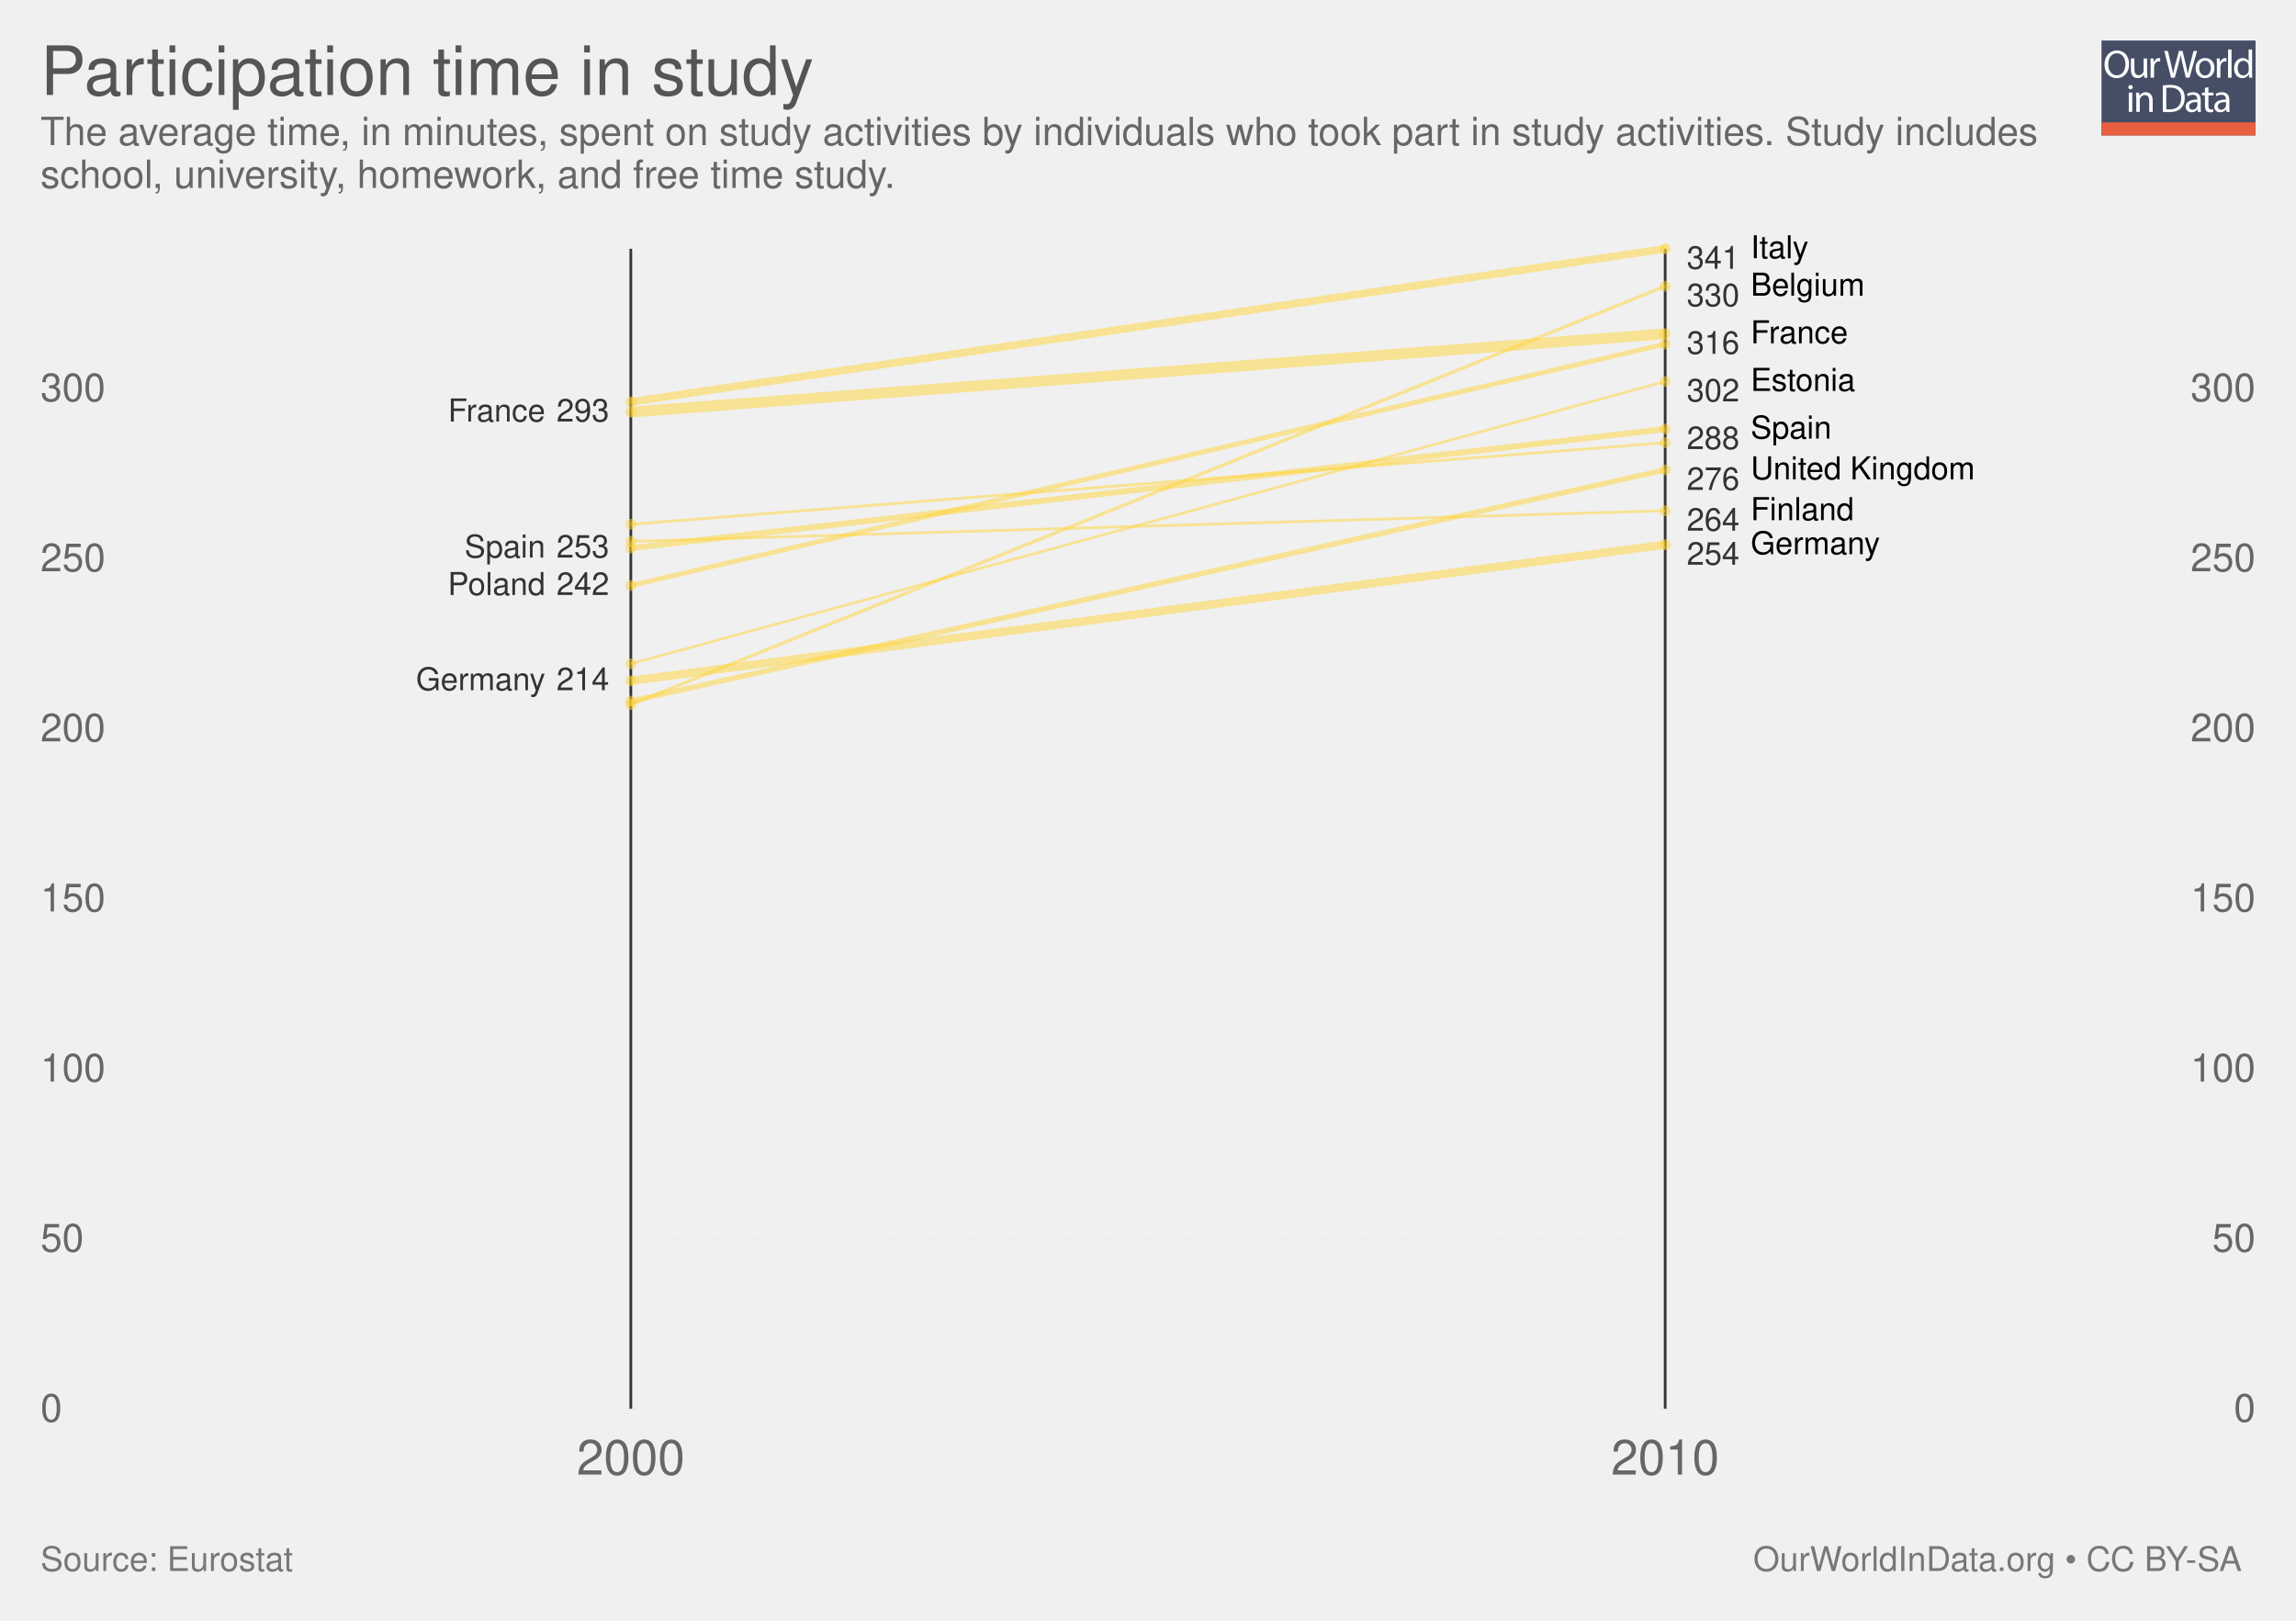
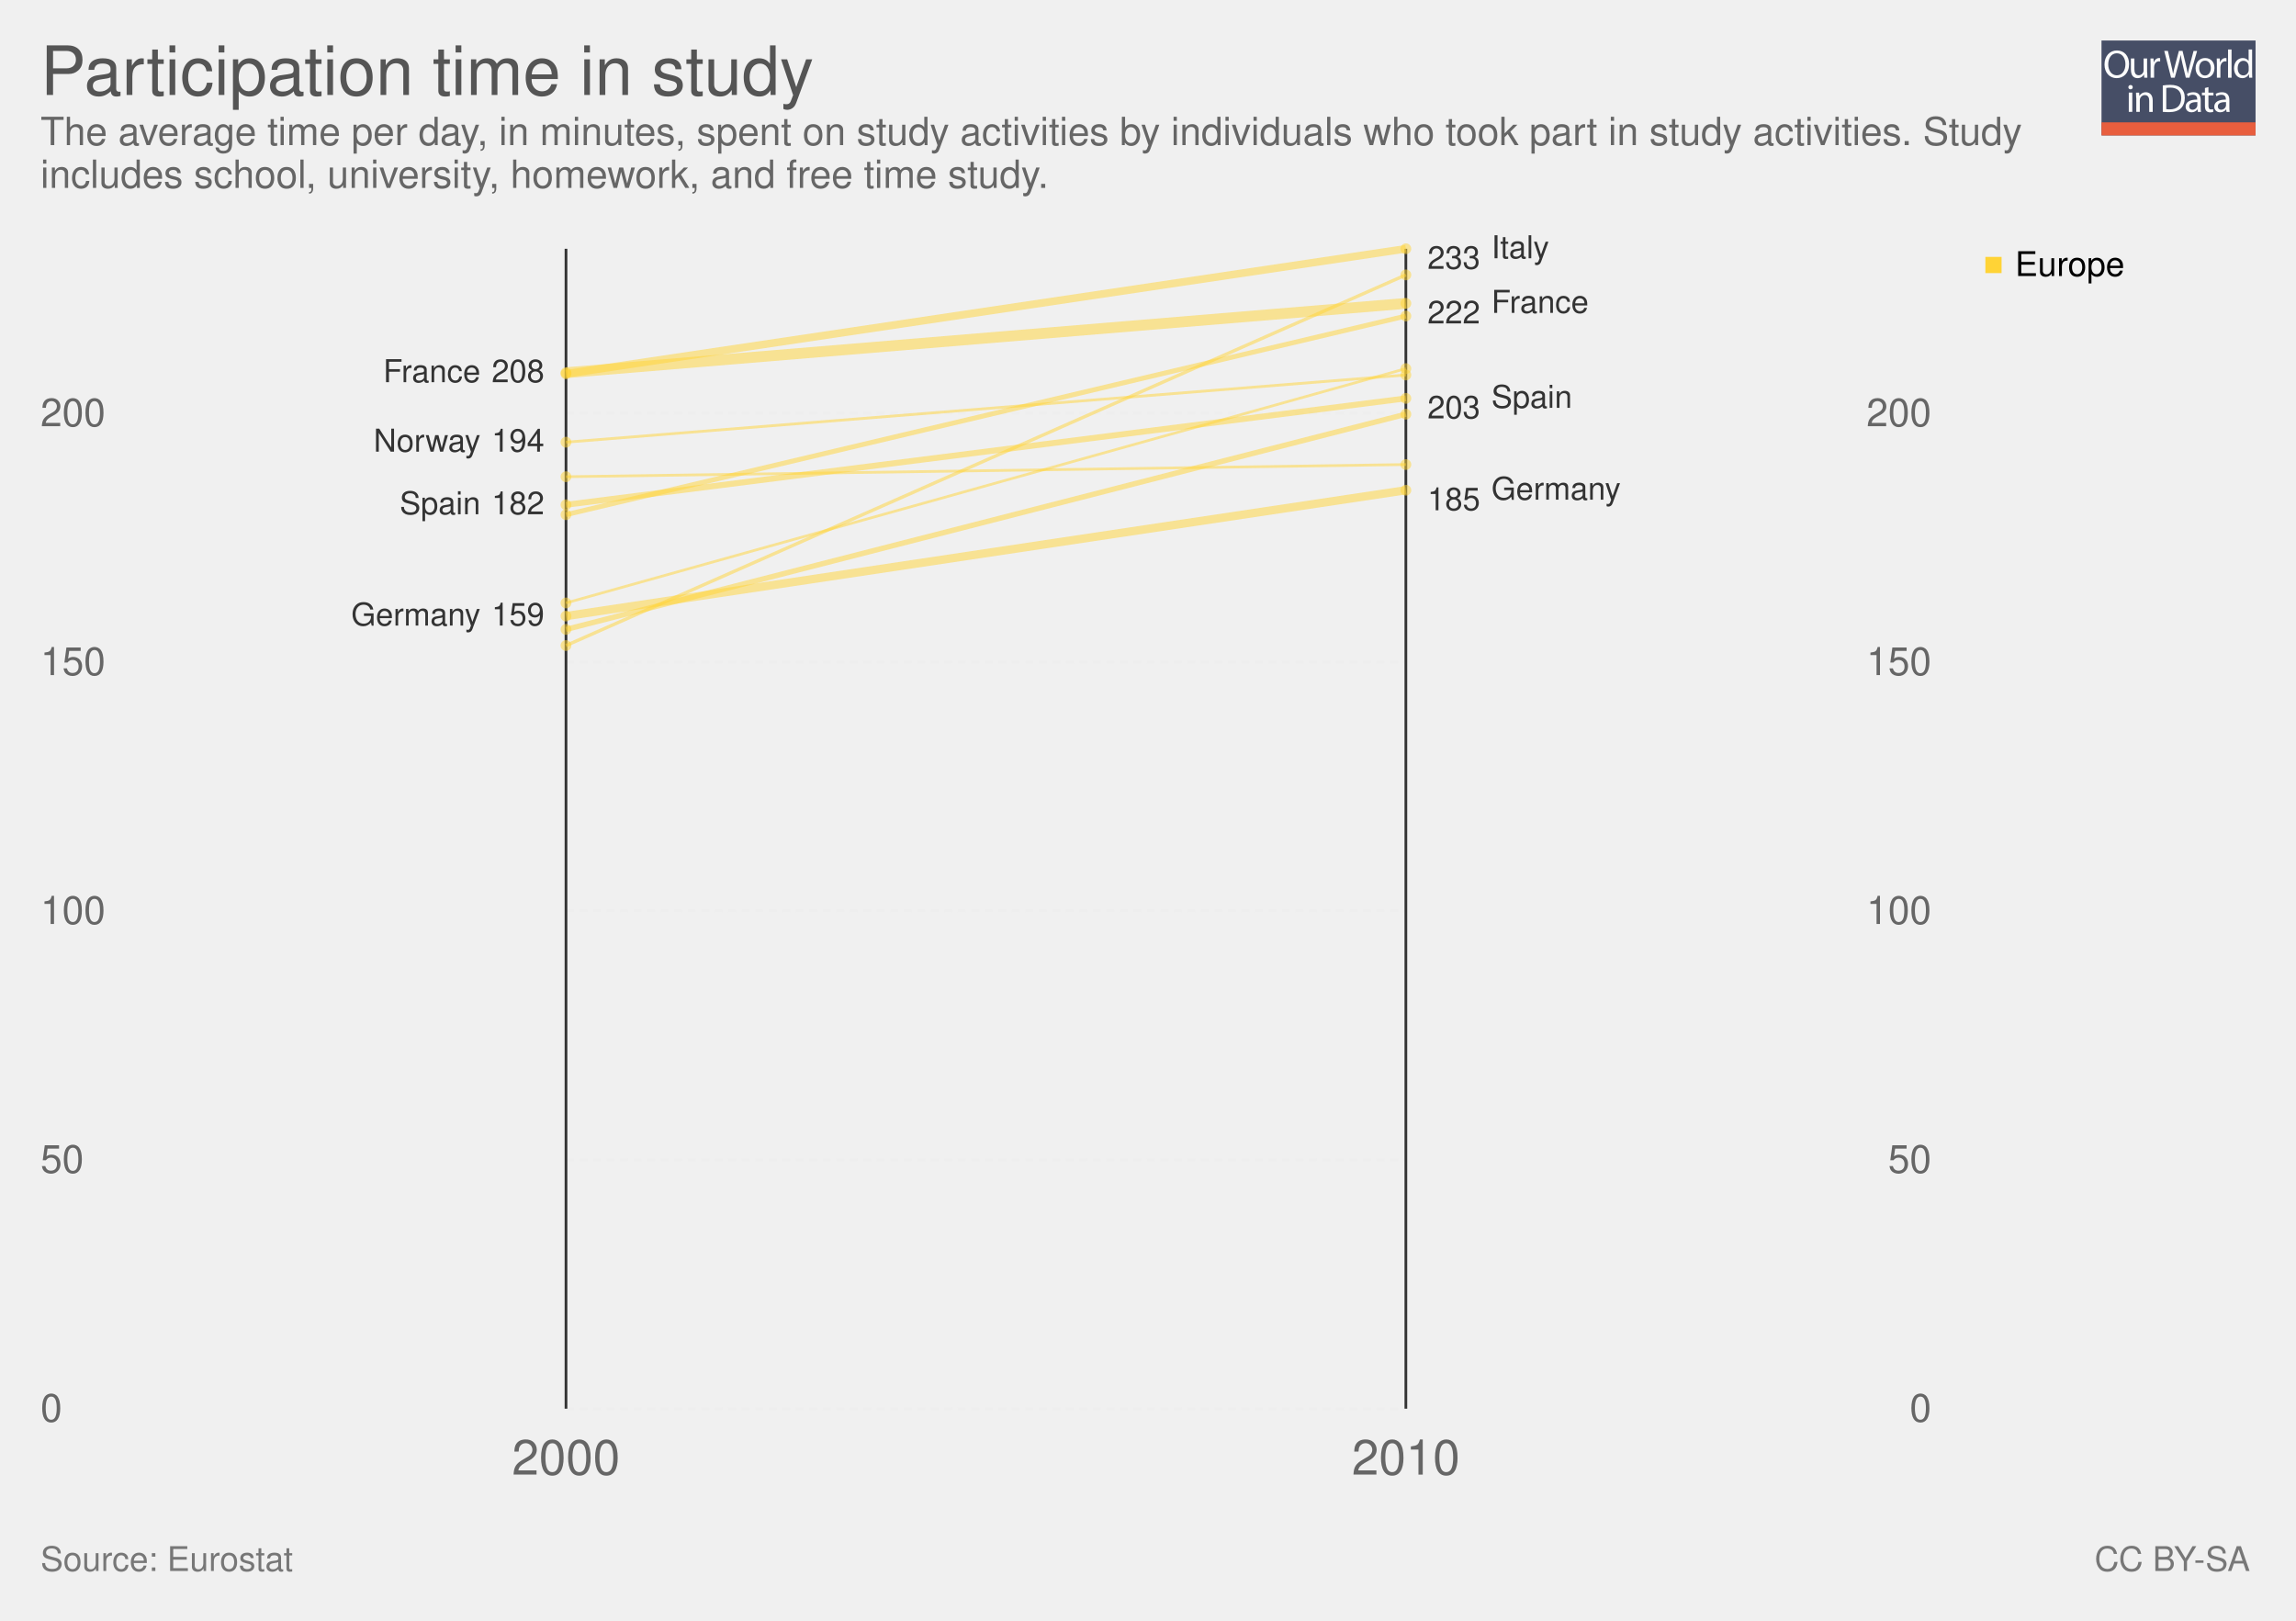
<svg xmlns="http://www.w3.org/2000/svg" xmlns:xlink="http://www.w3.org/1999/xlink" version="1.1" style="font-family: 'Helvetica Neue', Helvetica, Arial, sans-serif; font-size: 18px; background-color: white; text-rendering: optimizeLegibility; -webkit-font-smoothing: antialiased;" width="850" height="600">
  <g class="ChartTab">
    <g class="HeaderView">
      <g opacity="0.8" transform="translate(778, 15) scale(0.27)">
        <a xlink:href="https://ourworldindata.org" target="_blank">
          <g>
            <rect x="0" y="0" fill="#1B2543" width="211.2" height="130.1" />
            <rect x="0" y="112.2" fill="#E63912" width="211.2" height="17.9" />
            <g>
              <rect x="1.2" y="12.3" fill="none" width="210.2" height="99.2" />
              <path fill="#FFFFFF" d="M37.8,32.2c0,12.7-7.7,19.4-17.1,19.4c-9.7,0-16.6-7.5-16.6-18.7c0-11.7,7.3-19.3,17.1-19.3 C31.3,13.7,37.8,21.3,37.8,32.2z M9.2,32.8c0,7.9,4.3,14.9,11.8,14.9c7.5,0,11.8-6.9,11.8-15.3c0-7.3-3.8-14.9-11.8-14.9 C13.1,17.5,9.2,24.8,9.2,32.8z" />
              <path fill="#FFFFFF" d="M62.7,43.8c0,2.7,0.1,5.1,0.2,7.2h-4.3l-0.3-4.3h-0.1c-1.3,2.1-4,4.9-8.8,4.9c-4.2,0-9.1-2.3-9.1-11.6 V24.6h4.8v14.6c0,5,1.5,8.4,5.9,8.4c3.2,0,5.5-2.2,6.3-4.4c0.3-0.7,0.4-1.6,0.4-2.5V24.6h4.8V43.8z" />
              <path fill="#FFFFFF" d="M67.3,32.8c0-3.1-0.1-5.8-0.2-8.2h4.2l0.2,5.2h0.2c1.2-3.5,4.1-5.8,7.3-5.8c0.5,0,0.9,0.1,1.4,0.2v4.5 c-0.5-0.1-1-0.2-1.6-0.2c-3.4,0-5.8,2.6-6.5,6.2c-0.1,0.7-0.2,1.4-0.2,2.2V51h-4.8V32.8z" />
              <path fill="#FFFFFF" d="M95.4,51l-9.4-36.8h5l4.4,18.6c1.1,4.6,2.1,9.2,2.7,12.7h0.1c0.6-3.7,1.8-8,3-12.8l4.9-18.5h5l4.5,18.7 c1,4.4,2,8.7,2.6,12.6h0.1c0.8-4,1.8-8.1,3-12.7l4.9-18.5h4.9L120.6,51h-5L111,31.9c-1.1-4.7-1.9-8.3-2.4-12h-0.1 c-0.7,3.7-1.5,7.3-2.8,12L100.4,51H95.4z" />
              <path fill="#FFFFFF" d="M154.9,37.6c0,9.8-6.8,14-13.2,14c-7.2,0-12.7-5.2-12.7-13.6c0-8.8,5.8-14,13.1-14 C149.8,24,154.9,29.5,154.9,37.6z M133.9,37.9c0,5.8,3.3,10.1,8,10.1c4.6,0,8-4.3,8-10.3c0-4.5-2.2-10.1-7.9-10.1 C136.3,27.6,133.9,32.8,133.9,37.9z" />
              <path fill="#FFFFFF" d="M158.2,32.8c0-3.1-0.1-5.8-0.2-8.2h4.2l0.2,5.2h0.2c1.2-3.5,4.1-5.8,7.3-5.8c0.5,0,0.9,0.1,1.4,0.2v4.5 c-0.5-0.1-1-0.2-1.6-0.2c-3.4,0-5.8,2.6-6.5,6.2c-0.1,0.7-0.2,1.4-0.2,2.2V51h-4.8V32.8z" />
              <path fill="#FFFFFF" d="M173.5,12.3h4.8V51h-4.8V12.3z" />
              <path fill="#FFFFFF" d="M206.5,12.3v31.9c0,2.3,0.1,5,0.2,6.8h-4.3l-0.2-4.6H202c-1.5,2.9-4.7,5.2-9,5.2 c-6.4,0-11.3-5.4-11.3-13.4c-0.1-8.8,5.4-14.2,11.9-14.2c4,0,6.8,1.9,8,4h0.1V12.3H206.5z M201.7,35.4c0-0.6-0.1-1.4-0.2-2 c-0.7-3.1-3.3-5.6-6.9-5.6c-5,0-7.9,4.4-7.9,10.2c0,5.3,2.6,9.8,7.8,9.8c3.2,0,6.2-2.1,7.1-5.7c0.2-0.7,0.2-1.3,0.2-2.1V35.4z" />
              <path fill="#FFFFFF" d="M42.8,64c0.1,1.6-1.1,2.9-3.1,2.9c-1.7,0-2.9-1.3-2.9-2.9c0-1.7,1.3-3,3-3C41.7,61,42.8,62.3,42.8,64z M37.4,97.8V71.4h4.8v26.4H37.4z" />
              <path fill="#FFFFFF" d="M47.5,78.6c0-2.7-0.1-5-0.2-7.1h4.3l0.3,4.4h0.1c1.3-2.5,4.4-5,8.8-5c3.7,0,9.4,2.2,9.4,11.2v15.8h-4.8 V82.6c0-4.3-1.6-7.8-6.1-7.8c-3.2,0-5.6,2.2-6.5,4.9c-0.2,0.6-0.3,1.4-0.3,2.2v15.9h-4.8V78.6z" />
              <path fill="#FFFFFF" d="M84,61.6c2.9-0.4,6.3-0.8,10.1-0.8c6.8,0,11.7,1.6,14.9,4.6c3.3,3,5.2,7.3,5.2,13.2c0,6-1.9,10.9-5.3,14.3 c-3.4,3.4-9.1,5.3-16.3,5.3c-3.4,0-6.2-0.2-8.6-0.4V61.6z M88.8,94.1c1.2,0.2,3,0.3,4.8,0.3c10.2,0,15.7-5.7,15.7-15.6 c0.1-8.7-4.9-14.2-14.9-14.2c-2.5,0-4.3,0.2-5.6,0.5V94.1z" />
              <path fill="#FFFFFF" d="M132.1,97.8l-0.4-3.3h-0.2c-1.5,2.1-4.3,3.9-8.1,3.9c-5.4,0-8.1-3.8-8.1-7.6c0-6.4,5.7-9.9,15.9-9.8v-0.5 c0-2.2-0.6-6.1-6-6.1c-2.5,0-5,0.8-6.9,2l-1.1-3.2c2.2-1.4,5.4-2.3,8.7-2.3c8.1,0,10.1,5.5,10.1,10.8v9.9c0,2.3,0.1,4.5,0.4,6.3 H132.1z M131.4,84.4c-5.3-0.1-11.2,0.8-11.2,5.9c0,3.1,2.1,4.6,4.5,4.6c3.4,0,5.6-2.2,6.4-4.4c0.2-0.5,0.3-1,0.3-1.5V84.4z" />
              <path fill="#FFFFFF" d="M146.6,63.9v7.6h6.9v3.7h-6.9v14.2c0,3.3,0.9,5.1,3.6,5.1c1.3,0,2.2-0.2,2.8-0.3l0.2,3.6 c-0.9,0.4-2.4,0.7-4.3,0.7c-2.2,0-4-0.7-5.2-2c-1.4-1.4-1.9-3.8-1.9-6.9V75.1h-4.1v-3.7h4.1v-6.3L146.6,63.9z" />
              <path fill="#FFFFFF" d="M171.4,97.8l-0.4-3.3h-0.2c-1.5,2.1-4.3,3.9-8.1,3.9c-5.4,0-8.1-3.8-8.1-7.6c0-6.4,5.7-9.9,15.9-9.8v-0.5 c0-2.2-0.6-6.1-6-6.1c-2.5,0-5,0.8-6.9,2l-1.1-3.2c2.2-1.4,5.4-2.3,8.7-2.3c8.1,0,10.1,5.5,10.1,10.8v9.9c0,2.3,0.1,4.5,0.4,6.3 H171.4z M170.7,84.4c-5.3-0.1-11.2,0.8-11.2,5.9c0,3.1,2.1,4.6,4.5,4.6c3.4,0,5.6-2.2,6.4-4.4c0.2-0.5,0.3-1,0.3-1.5V84.4z" />
            </g>
          </g>
        </a>
      </g>
      <a href="https://ourworldindata.org/grapher/participation-time-in-study" target="_blank">
        <text font-size="25.20" x="15.0" y="35.2" fill="#555">
          <tspan x="15" y="35.16">Participation time in study</tspan>
        </text>
      </a>
      <text font-size="14.40" x="15.0" y="53.7" fill="#666">
-         <tspan x="15" y="53.72">The average time, in minutes, spent on study activities by individuals who took part in study activities. Study includes</tspan>
-         <tspan x="15" y="69.56">school, university, homework, and free time study. </tspan>
+         <tspan x="15" y="53.72">The average time per day, in minutes, spent on study activities by individuals who took part in study activities. Study</tspan>
+         <tspan x="15" y="69.56">includes school, university, homework, and free time study. </tspan>
      </text>
    </g>
-     <g class="LabelledSlopes">
-       <rect x="15" y="92.1" width="820" height="479.4" fill="rgba(0,0,0,0)" opacity="0" />
-       <g class="gridlines">
-         <line x1="233.536" y1="521.5" x2="616.464" y2="521.5" stroke="#eee" stroke-dasharray="3,2" />
-         <line x1="233.536" y1="458.538" x2="616.464" y2="458.538" stroke="#eee" stroke-dasharray="3,2" />
-         <line x1="233.536" y1="395.576" x2="616.464" y2="395.576" stroke="#eee" stroke-dasharray="3,2" />
-         <line x1="233.536" y1="332.614" x2="616.464" y2="332.614" stroke="#eee" stroke-dasharray="3,2" />
-         <line x1="233.536" y1="269.652" x2="616.464" y2="269.652" stroke="#eee" stroke-dasharray="3,2" />
-         <line x1="233.536" y1="206.691" x2="616.464" y2="206.691" stroke="#eee" stroke-dasharray="3,2" />
-         <line x1="233.536" y1="143.729" x2="616.464" y2="143.729" stroke="#eee" stroke-dasharray="3,2" />
+     <g>
+       <g class="LabelledSlopes">
+         <rect x="15" y="92.1" width="700" height="479.4" fill="rgba(0,0,0,0)" opacity="0" />
+         <g class="gridlines">
+           <line x1="209.536" y1="521.5" x2="520.464" y2="521.5" stroke="#eee" stroke-dasharray="3,2" />
+           <line x1="209.536" y1="429.375" x2="520.464" y2="429.375" stroke="#eee" stroke-dasharray="3,2" />
+           <line x1="209.536" y1="337.249" x2="520.464" y2="337.249" stroke="#eee" stroke-dasharray="3,2" />
+           <line x1="209.536" y1="245.124" x2="520.464" y2="245.124" stroke="#eee" stroke-dasharray="3,2" />
+           <line x1="209.536" y1="152.998" x2="520.464" y2="152.998" stroke="#eee" stroke-dasharray="3,2" />
+         </g>
+         <g font-size="0.8em" class="axis">
+           <text x="15" y="521.5" fill="#666" dominant-baseline="middle" text-anchor="start">0</text>
+           <text x="15" y="429.375" fill="#666" dominant-baseline="middle" text-anchor="start">50</text>
+           <text x="15" y="337.249" fill="#666" dominant-baseline="middle" text-anchor="start">100</text>
+           <text x="15" y="245.124" fill="#666" dominant-baseline="middle" text-anchor="start">150</text>
+           <text x="15" y="152.998" fill="#666" dominant-baseline="middle" text-anchor="start">200</text>
+         </g>
+         <g font-size="0.8em" class="axis">
+           <text x="715" y="521.5" fill="#666" dominant-baseline="middle" text-anchor="end">0</text>
+           <text x="715" y="429.375" fill="#666" dominant-baseline="middle" text-anchor="end">50</text>
+           <text x="715" y="337.249" fill="#666" dominant-baseline="middle" text-anchor="end">100</text>
+           <text x="715" y="245.124" fill="#666" dominant-baseline="middle" text-anchor="end">150</text>
+           <text x="715" y="152.998" fill="#666" dominant-baseline="middle" text-anchor="end">200</text>
+         </g>
+         <line x1="209.536" y1="521.5" x2="209.536" y2="92.1" stroke="#333" />
+         <line x1="520.464" y1="521.5" x2="520.464" y2="92.1" stroke="#333" />
+         <text x="209.536" y="545.9" text-anchor="middle" fill="#666" font-size="18">2000</text>
+         <text x="520.464" y="545.9" text-anchor="middle" fill="#666" font-size="18">2010</text>
+         <g class="slopes">
+           <g class="slope">
+             <circle cx="209.536" cy="223.218" r="2" fill="#ffd336" opacity="0.5" />
+             <line x1="209.536" y1="223.218" x2="520.464" y2="136.459" stroke="#ffd336" stroke-width="1" opacity="0.5" />
+             <circle cx="520.464" cy="136.459" r="2" fill="#ffd336" opacity="0.5" />
+           </g>
+           <g class="slope">
+             <circle cx="209.536" cy="176.488" r="2" fill="#ffd336" opacity="0.5" />
+             <line x1="209.536" y1="176.488" x2="520.464" y2="171.975" stroke="#ffd336" stroke-width="1.009" opacity="0.5" />
+             <circle cx="520.464" cy="171.975" r="2" fill="#ffd336" opacity="0.5" />
+           </g>
+           <g class="slope">
+             <text font-size="11.70" x="177.9" y="167.2" text-anchor="end" fill="#333">
+               <tspan x="177.88" y="167.211">Norway</tspan>
+             </text>
+             <text x="201.536" y="167.211" text-anchor="end" font-size="11.7" fill="#333">194</text>
+             <circle cx="209.536" cy="163.701" r="2" fill="#ffd336" opacity="0.5" />
+             <line x1="209.536" y1="163.701" x2="520.464" y2="138.812" stroke="#ffd336" stroke-width="1.024" opacity="0.5" />
+             <circle cx="520.464" cy="138.812" r="2" fill="#ffd336" opacity="0.5" />
+           </g>
+           <g class="slope">
+             <circle cx="209.536" cy="238.982" r="2" fill="#ffd336" opacity="0.5" />
+             <line x1="209.536" y1="238.982" x2="520.464" y2="101.768" stroke="#ffd336" stroke-width="1.236" opacity="0.5" />
+             <circle cx="520.464" cy="101.768" r="2" fill="#ffd336" opacity="0.5" />
+           </g>
+           <g class="slope">
+             <circle cx="209.536" cy="190.532" r="2" fill="#ffd336" opacity="0.5" />
+             <line x1="209.536" y1="190.532" x2="520.464" y2="116.992" stroke="#ffd336" stroke-width="1.804" opacity="0.5" />
+             <circle cx="520.464" cy="116.992" r="2" fill="#ffd336" opacity="0.5" />
+           </g>
+           <g class="slope">
+             <circle cx="209.536" cy="233.017" r="2" fill="#ffd336" opacity="0.5" />
+             <line x1="209.536" y1="233.017" x2="520.464" y2="153.332" stroke="#ffd336" stroke-width="1.975" opacity="0.5" />
+             <circle cx="520.464" cy="153.332" r="2" fill="#ffd336" opacity="0.5" />
+           </g>
+           <g class="slope">
+             <text font-size="11.70" x="177.9" y="190.4" text-anchor="end" fill="#333">
+               <tspan x="177.88" y="190.382">Spain</tspan>
+             </text>
+             <text x="201.536" y="190.382" text-anchor="end" font-size="11.7" fill="#333">182</text>
+             <circle cx="209.536" cy="186.872" r="2" fill="#ffd336" opacity="0.5" />
+             <line x1="209.536" y1="186.872" x2="520.464" y2="147.479" stroke="#ffd336" stroke-width="2.197" opacity="0.5" />
+             <circle cx="520.464" cy="147.479" r="2" fill="#ffd336" opacity="0.5" />
+             <text x="528.464" y="150.989" dominant-baseline="middle" font-size="11.7" fill="#333">203</text>
+             <text font-size="11.70" x="552.1" y="151.0" fill="#333">
+               <tspan x="552.12" y="150.989">Spain</tspan>
+             </text>
+           </g>
+           <g class="slope">
+             <circle cx="209.536" cy="138.402" r="2" fill="#ffd336" opacity="0.5" />
+             <line x1="209.536" y1="138.402" x2="520.464" y2="92.1" stroke="#ffd336" stroke-width="2.84" opacity="0.5" />
+             <circle cx="520.464" cy="92.1" r="2" fill="#ffd336" opacity="0.5" />
+             <text x="528.464" y="95.61" dominant-baseline="middle" font-size="11.7" fill="#333">233</text>
+             <text font-size="11.70" x="552.1" y="95.6" fill="#333">
+               <tspan x="552.12" y="95.61">Italy</tspan>
+             </text>
+           </g>
+           <g class="slope">
+             <text font-size="11.70" x="177.9" y="231.6" text-anchor="end" fill="#333">
+               <tspan x="177.88" y="231.58">Germany</tspan>
+             </text>
+             <text x="201.536" y="231.58" text-anchor="end" font-size="11.7" fill="#333">159</text>
+             <circle cx="209.536" cy="228.07" r="2" fill="#ffd336" opacity="0.5" />
+             <line x1="209.536" y1="228.07" x2="520.464" y2="181.482" stroke="#ffd336" stroke-width="3.082" opacity="0.5" />
+             <circle cx="520.464" cy="181.482" r="2" fill="#ffd336" opacity="0.5" />
+             <text x="528.464" y="184.992" dominant-baseline="middle" font-size="11.7" fill="#333">185</text>
+             <text font-size="11.70" x="552.1" y="185.0" fill="#333">
+               <tspan x="552.12" y="184.992">Germany</tspan>
+             </text>
+           </g>
+           <g class="slope">
+             <text font-size="11.70" x="177.9" y="141.5" text-anchor="end" fill="#333">
+               <tspan x="177.88" y="141.492">France</tspan>
+             </text>
+             <text x="201.536" y="141.492" text-anchor="end" font-size="11.7" fill="#333">208</text>
+             <circle cx="209.536" cy="137.982" r="2" fill="#ffd336" opacity="0.5" />
+             <line x1="209.536" y1="137.982" x2="520.464" y2="112.317" stroke="#ffd336" stroke-width="4" opacity="0.5" />
+             <circle cx="520.464" cy="112.317" r="2" fill="#ffd336" opacity="0.5" />
+             <text x="528.464" y="115.827" dominant-baseline="middle" font-size="11.7" fill="#333">222</text>
+             <text font-size="11.70" x="552.1" y="115.8" fill="#333">
+               <tspan x="552.12" y="115.827">France</tspan>
+             </text>
+           </g>
+         </g>
      </g>
-       <g font-size="0.8em" class="axis">
-         <text x="15" y="521.5" fill="#666" dominant-baseline="middle" text-anchor="start">0</text>
-         <text x="15" y="458.538" fill="#666" dominant-baseline="middle" text-anchor="start">50</text>
-         <text x="15" y="395.576" fill="#666" dominant-baseline="middle" text-anchor="start">100</text>
-         <text x="15" y="332.614" fill="#666" dominant-baseline="middle" text-anchor="start">150</text>
-         <text x="15" y="269.652" fill="#666" dominant-baseline="middle" text-anchor="start">200</text>
-         <text x="15" y="206.691" fill="#666" dominant-baseline="middle" text-anchor="start">250</text>
-         <text x="15" y="143.729" fill="#666" dominant-baseline="middle" text-anchor="start">300</text>
-       </g>
-       <g font-size="0.8em" class="axis">
-         <text x="835" y="521.5" fill="#666" dominant-baseline="middle" text-anchor="end">0</text>
-         <text x="835" y="458.538" fill="#666" dominant-baseline="middle" text-anchor="end">50</text>
-         <text x="835" y="395.576" fill="#666" dominant-baseline="middle" text-anchor="end">100</text>
-         <text x="835" y="332.614" fill="#666" dominant-baseline="middle" text-anchor="end">150</text>
-         <text x="835" y="269.652" fill="#666" dominant-baseline="middle" text-anchor="end">200</text>
-         <text x="835" y="206.691" fill="#666" dominant-baseline="middle" text-anchor="end">250</text>
-         <text x="835" y="143.729" fill="#666" dominant-baseline="middle" text-anchor="end">300</text>
-       </g>
-       <line x1="233.536" y1="521.5" x2="233.536" y2="92.1" stroke="#333" />
-       <line x1="616.464" y1="521.5" x2="616.464" y2="92.1" stroke="#333" />
-       <text x="233.536" y="545.9" text-anchor="middle" fill="#666" font-size="18">2000</text>
-       <text x="616.464" y="545.9" text-anchor="middle" fill="#666" font-size="18">2010</text>
-       <g class="slopes">
-         <g class="slope">
-           <circle cx="233.536" cy="245.727" r="2" fill="#ffd336" opacity="0.5" />
-           <line x1="233.536" y1="245.727" x2="616.464" y2="141.21" stroke="#ffd336" stroke-width="1" opacity="0.5" />
-           <circle cx="616.464" cy="141.21" r="2" fill="#ffd336" opacity="0.5" />
-           <text x="624.464" y="144.72" dominant-baseline="middle" font-size="11.7" fill="#333">302</text>
-           <text font-size="11.70" x="648.1" y="144.7" fill="labelColor">
-             <tspan x="648.12" y="144.72">Estonia</tspan>
-           </text>
-         </g>
-         <g class="slope">
-           <circle cx="233.536" cy="200.394" r="2" fill="#ffd336" opacity="0.5" />
-           <line x1="233.536" y1="200.394" x2="616.464" y2="189.061" stroke="#ffd336" stroke-width="1.009" opacity="0.5" />
-           <circle cx="616.464" cy="189.061" r="2" fill="#ffd336" opacity="0.5" />
-           <text x="624.464" y="192.571" dominant-baseline="middle" font-size="11.7" fill="#333">264</text>
-           <text font-size="11.70" x="648.1" y="192.6" fill="labelColor">
-             <tspan x="648.12" y="192.571">Finland</tspan>
-           </text>
-         </g>
-         <g class="slope">
-           <circle cx="233.536" cy="194.098" r="2" fill="#ffd336" opacity="0.5" />
-           <line x1="233.536" y1="194.098" x2="616.464" y2="163.877" stroke="#ffd336" stroke-width="1.024" opacity="0.5" />
-           <circle cx="616.464" cy="163.877" r="2" fill="#ffd336" opacity="0.5" />
-         </g>
-         <g class="slope">
-           <circle cx="233.536" cy="260.838" r="2" fill="#ffd336" opacity="0.5" />
-           <line x1="233.536" y1="260.838" x2="616.464" y2="105.952" stroke="#ffd336" stroke-width="1.236" opacity="0.5" />
-           <circle cx="616.464" cy="105.952" r="2" fill="#ffd336" opacity="0.5" />
-           <text x="624.464" y="109.462" dominant-baseline="middle" font-size="11.7" fill="#333">330</text>
-           <text font-size="11.70" x="648.1" y="109.5" fill="labelColor">
-             <tspan x="648.12" y="109.462">Belgium</tspan>
-           </text>
-         </g>
-         <g class="slope">
-           <text font-size="11.70" x="201.9" y="220.3" text-anchor="end" fill="#333">
-             <tspan x="201.88" y="220.275">Poland</tspan>
-           </text>
-           <text x="225.536" y="220.275" text-anchor="end" font-size="11.7" fill="#333">242</text>
-           <circle cx="233.536" cy="216.765" r="2" fill="#ffd336" opacity="0.5" />
-           <line x1="233.536" y1="216.765" x2="616.464" y2="127.359" stroke="#ffd336" stroke-width="1.804" opacity="0.5" />
-           <circle cx="616.464" cy="127.359" r="2" fill="#ffd336" opacity="0.5" />
-         </g>
-         <g class="slope">
-           <circle cx="233.536" cy="259.579" r="2" fill="#ffd336" opacity="0.5" />
-           <line x1="233.536" y1="259.579" x2="616.464" y2="173.95" stroke="#ffd336" stroke-width="1.975" opacity="0.5" />
-           <circle cx="616.464" cy="173.95" r="2" fill="#ffd336" opacity="0.5" />
-           <text x="624.464" y="177.46" dominant-baseline="middle" font-size="11.7" fill="#333">276</text>
-           <text font-size="11.70" x="648.1" y="177.5" fill="labelColor">
-             <tspan x="648.12" y="177.46">United Kingdom</tspan>
-           </text>
-         </g>
-         <g class="slope">
-           <text font-size="11.70" x="201.9" y="206.4" text-anchor="end" fill="#333">
-             <tspan x="201.88" y="206.423">Spain</tspan>
-           </text>
-           <text x="225.536" y="206.423" text-anchor="end" font-size="11.7" fill="#333">253</text>
-           <circle cx="233.536" cy="202.913" r="2" fill="#ffd336" opacity="0.5" />
-           <line x1="233.536" y1="202.913" x2="616.464" y2="158.84" stroke="#ffd336" stroke-width="2.197" opacity="0.5" />
-           <circle cx="616.464" cy="158.84" r="2" fill="#ffd336" opacity="0.5" />
-           <text x="624.464" y="162.35" dominant-baseline="middle" font-size="11.7" fill="#333">288</text>
-           <text font-size="11.70" x="648.1" y="162.3" fill="labelColor">
-             <tspan x="648.12" y="162.35">Spain</tspan>
-           </text>
-         </g>
-         <g class="slope">
-           <circle cx="233.536" cy="148.766" r="2" fill="#ffd336" opacity="0.5" />
-           <line x1="233.536" y1="148.766" x2="616.464" y2="92.1" stroke="#ffd336" stroke-width="2.84" opacity="0.5" />
-           <circle cx="616.464" cy="92.1" r="2" fill="#ffd336" opacity="0.5" />
-           <text x="624.464" y="95.61" dominant-baseline="middle" font-size="11.7" fill="#333">341</text>
-           <text font-size="11.70" x="648.1" y="95.6" fill="labelColor">
-             <tspan x="648.12" y="95.61">Italy</tspan>
-           </text>
-         </g>
-         <g class="slope">
-           <text font-size="11.70" x="201.9" y="255.5" text-anchor="end" fill="#333">
-             <tspan x="201.88" y="255.533">Germany</tspan>
-           </text>
-           <text x="225.536" y="255.533" text-anchor="end" font-size="11.7" fill="#333">214</text>
-           <circle cx="233.536" cy="252.023" r="2" fill="#ffd336" opacity="0.5" />
-           <line x1="233.536" y1="252.023" x2="616.464" y2="201.654" stroke="#ffd336" stroke-width="3.082" opacity="0.5" />
-           <circle cx="616.464" cy="201.654" r="2" fill="#ffd336" opacity="0.5" />
-           <text x="624.464" y="205.164" dominant-baseline="middle" font-size="11.7" fill="#333">254</text>
-           <text font-size="11.70" x="648.1" y="205.2" fill="labelColor">
-             <tspan x="648.12" y="205.164">Germany</tspan>
-           </text>
-         </g>
-         <g class="slope">
-           <text font-size="11.70" x="201.9" y="156.1" text-anchor="end" fill="#333">
-             <tspan x="201.88" y="156.053">France</tspan>
-           </text>
-           <text x="225.536" y="156.053" text-anchor="end" font-size="11.7" fill="#333">293</text>
-           <circle cx="233.536" cy="152.543" r="2" fill="#ffd336" opacity="0.5" />
-           <line x1="233.536" y1="152.543" x2="616.464" y2="123.581" stroke="#ffd336" stroke-width="4" opacity="0.5" />
-           <circle cx="616.464" cy="123.581" r="2" fill="#ffd336" opacity="0.5" />
-           <text x="624.464" y="127.091" dominant-baseline="middle" font-size="11.7" fill="#333">316</text>
-           <text font-size="11.70" x="648.1" y="127.1" fill="labelColor">
-             <tspan x="648.12" y="127.091">France</tspan>
+       <g style="cursor: pointer;" class="ScatterColorLegend clickable">
+         <g class="legendMark">
+           <rect x="735" y="89.6" width="51.824" height="17.6" fill="#fff" opacity="0" />,<rect x="735" y="95.1" width="6" height="6" fill="#ffd336" />,<text font-size="12.60" x="746.0" y="102.2">
+             <tspan x="746" y="102.18">Europe</tspan>
          </text>
        </g>
      </g>
    </g>
    <g style="fill: #777;" class="SourcesFooter">
      <g style="fill: #777;" class="clickable">
        <text font-size="12.60" x="15.0" y="581.6">
          <tspan x="15" y="581.58">Source: Eurostat</tspan>
        </text>
      </g>
-       <text font-size="12.60" x="649.0" y="581.6">
-         <tspan x="649.024" y="581.58">
-           <a target="_blank" style="fill: #777;" href="https://ourworldindata.org">OurWorldInData.org</a> • <a style="fill: #777;" href="http://creativecommons.org/licenses/by-sa/4.0/deed.en_US" target="_blank">CC BY-SA</a>
+       <text font-size="12.60" x="775.4" y="581.6">
+         <tspan x="775.402" y="581.58">
+           <a style="fill: #777;" class="cclogo" href="http://creativecommons.org/licenses/by-sa/4.0/deed.en_US" target="_blank">CC BY-SA</a>
        </tspan>
      </text>
    </g>
  </g>
</svg>
